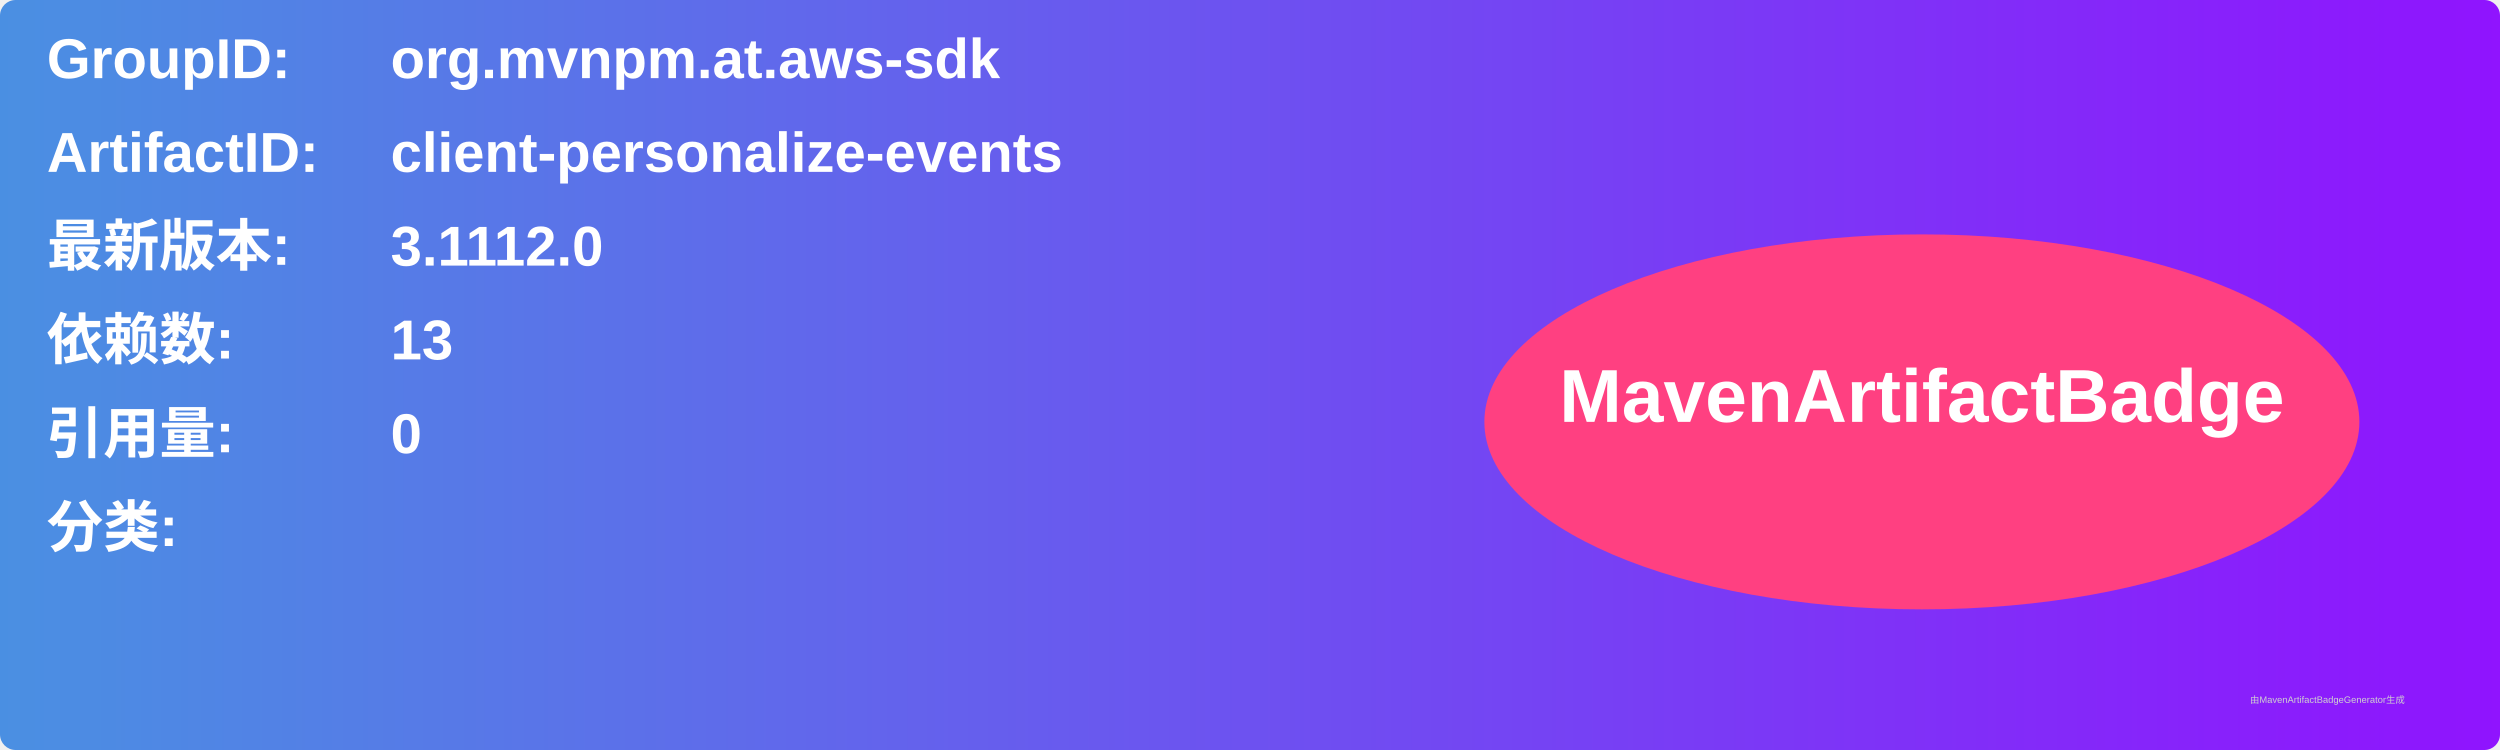
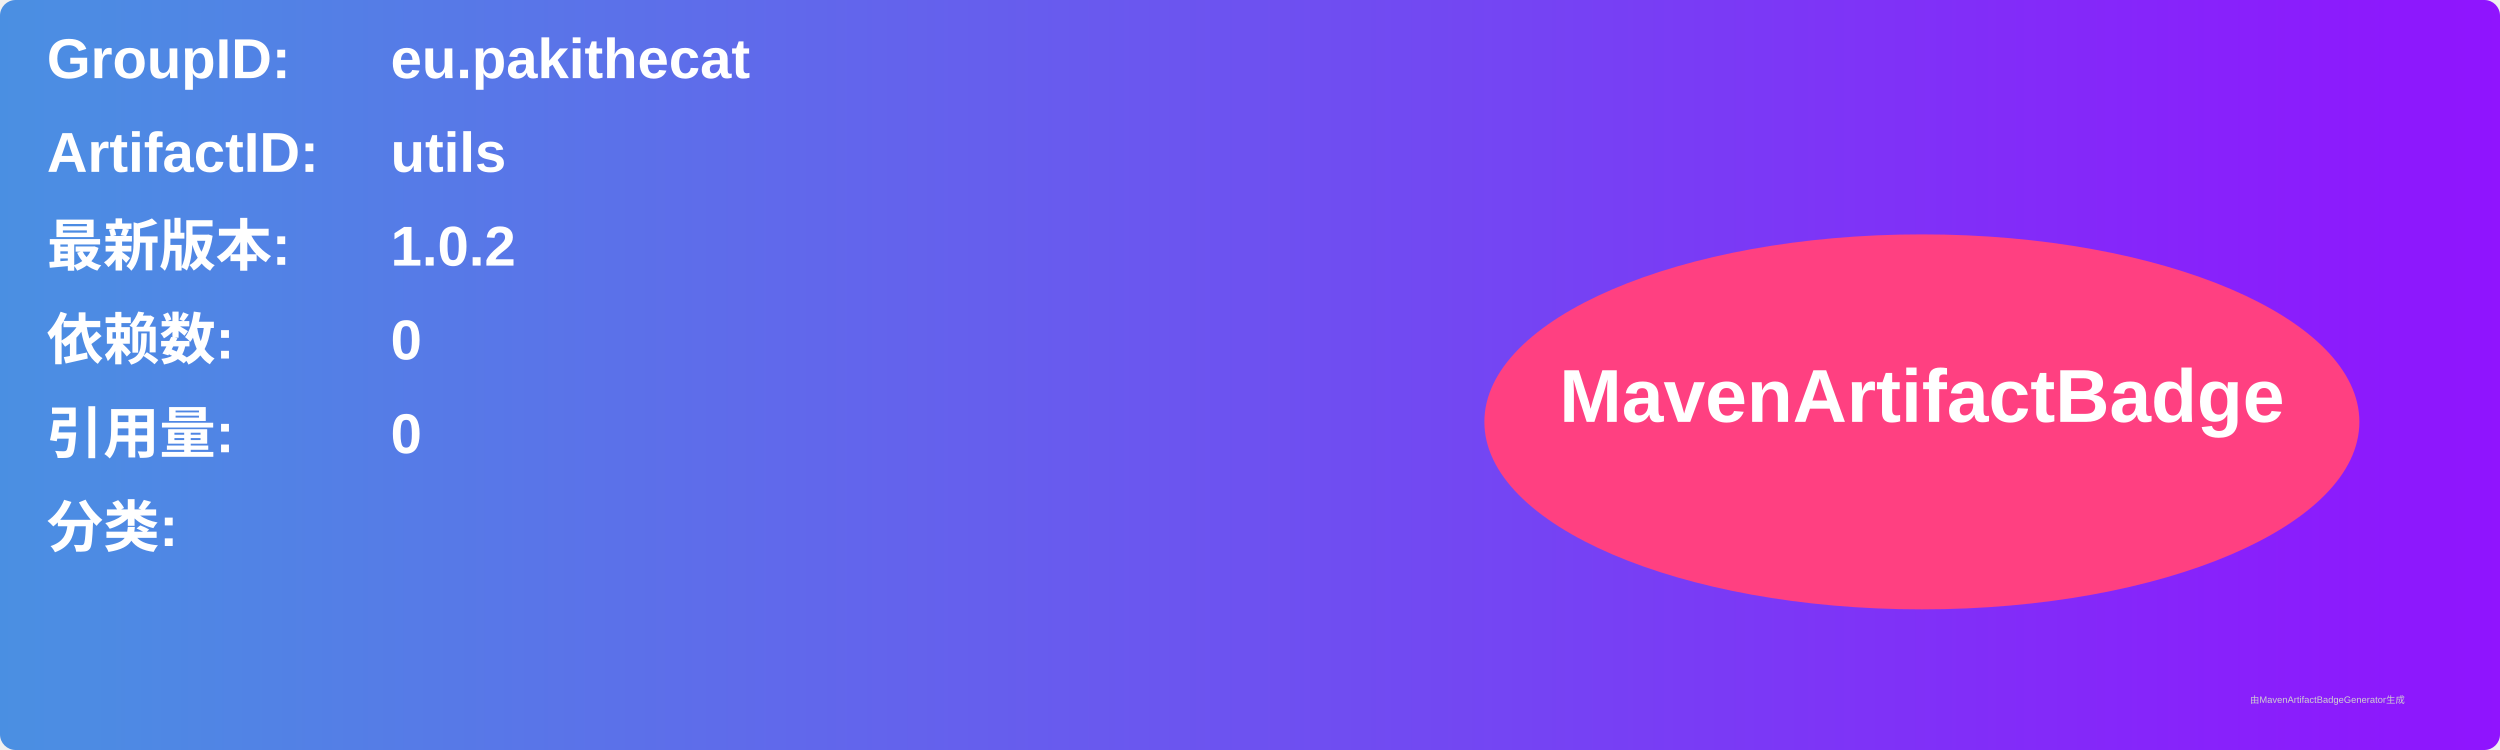
<svg xmlns="http://www.w3.org/2000/svg" width="800" height="240" viewBox="0 0 800 240">
  <linearGradient id="grad" x1="0%" y1="0%" x2="100%" y2="0%">
    <stop offset="0%" stop-color="#4a90e2" />
    <stop offset="100%" stop-color="#9013fe" />
  </linearGradient>
  <rect width="100%" height="100%" rx="5" ry="5" fill="url(#grad)" />
  <g transform="translate(15, 15)">
    <text x="0" y="10" font-family="Arial" font-size="18" fill="white" font-weight="bold" width="260">GroupID:</text>
-     <text x="110" y="10" font-family="Arial" font-size="18" fill="white" font-weight="bold" width="460">org.mvnpm.at.aws-sdk</text>
+     <text x="110" y="10" font-family="Arial" font-size="18" fill="white" font-weight="bold" width="460">eu.pakithecat</text>
    <text x="0" y="40" font-family="Arial" font-size="18" fill="white" font-weight="bold" width="260">ArtifactID:</text>
-     <text x="110" y="40" font-family="Arial" font-size="18" fill="white" font-weight="bold" width="460">client-personalize-events</text>
+     <text x="110" y="40" font-family="Arial" font-size="18" fill="white" font-weight="bold" width="460">utils</text>
    <text x="0" y="70" font-family="Arial" font-size="18" fill="white" font-weight="bold">最新版本:</text>
    <text x="110" y="70" font-family="Arial" font-size="18" fill="white" font-weight="bold">
-       <tspan font-weight="bold">3.1112.0</tspan>
+       <tspan font-weight="bold">1.0.2</tspan>
    </text>
    <text x="0" y="100" font-family="Arial" font-size="18" fill="white" font-weight="bold">依赖数: </text>
    <text x="110" y="100" font-family="Arial" font-size="18" fill="white">
-       <tspan font-weight="bold">13</tspan>
+       <tspan font-weight="bold">0</tspan>
    </text>
    <text x="0" y="130" font-family="Arial" font-size="18" fill="white" font-weight="bold">引用量: </text>
    <text x="110" y="130" font-family="Arial" font-size="18" fill="white">
      <tspan font-weight="bold">0</tspan>
    </text>
    <text x="0" y="160" font-family="Arial" font-size="18" fill="white" font-weight="bold">分类:</text>
    <text x="10" y="190" font-family="Arial" font-size="10" fill="white">
      <tspan font-weight="bold" />
    </text>
    <ellipse cx="600" cy="120" rx="140" ry="60" fill="#ff4081" />
    <text x="600" y="120" text-anchor="middle" font-family="Arial" font-size="24" fill="white" font-weight="bold">MavenArtifactBadge</text>
  </g>
  <text x="720" y="225" font-family="Arial" font-size="3" fill="#d0d0d0">由MavenArtifactBadgeGenerator生成</text>
</svg>
